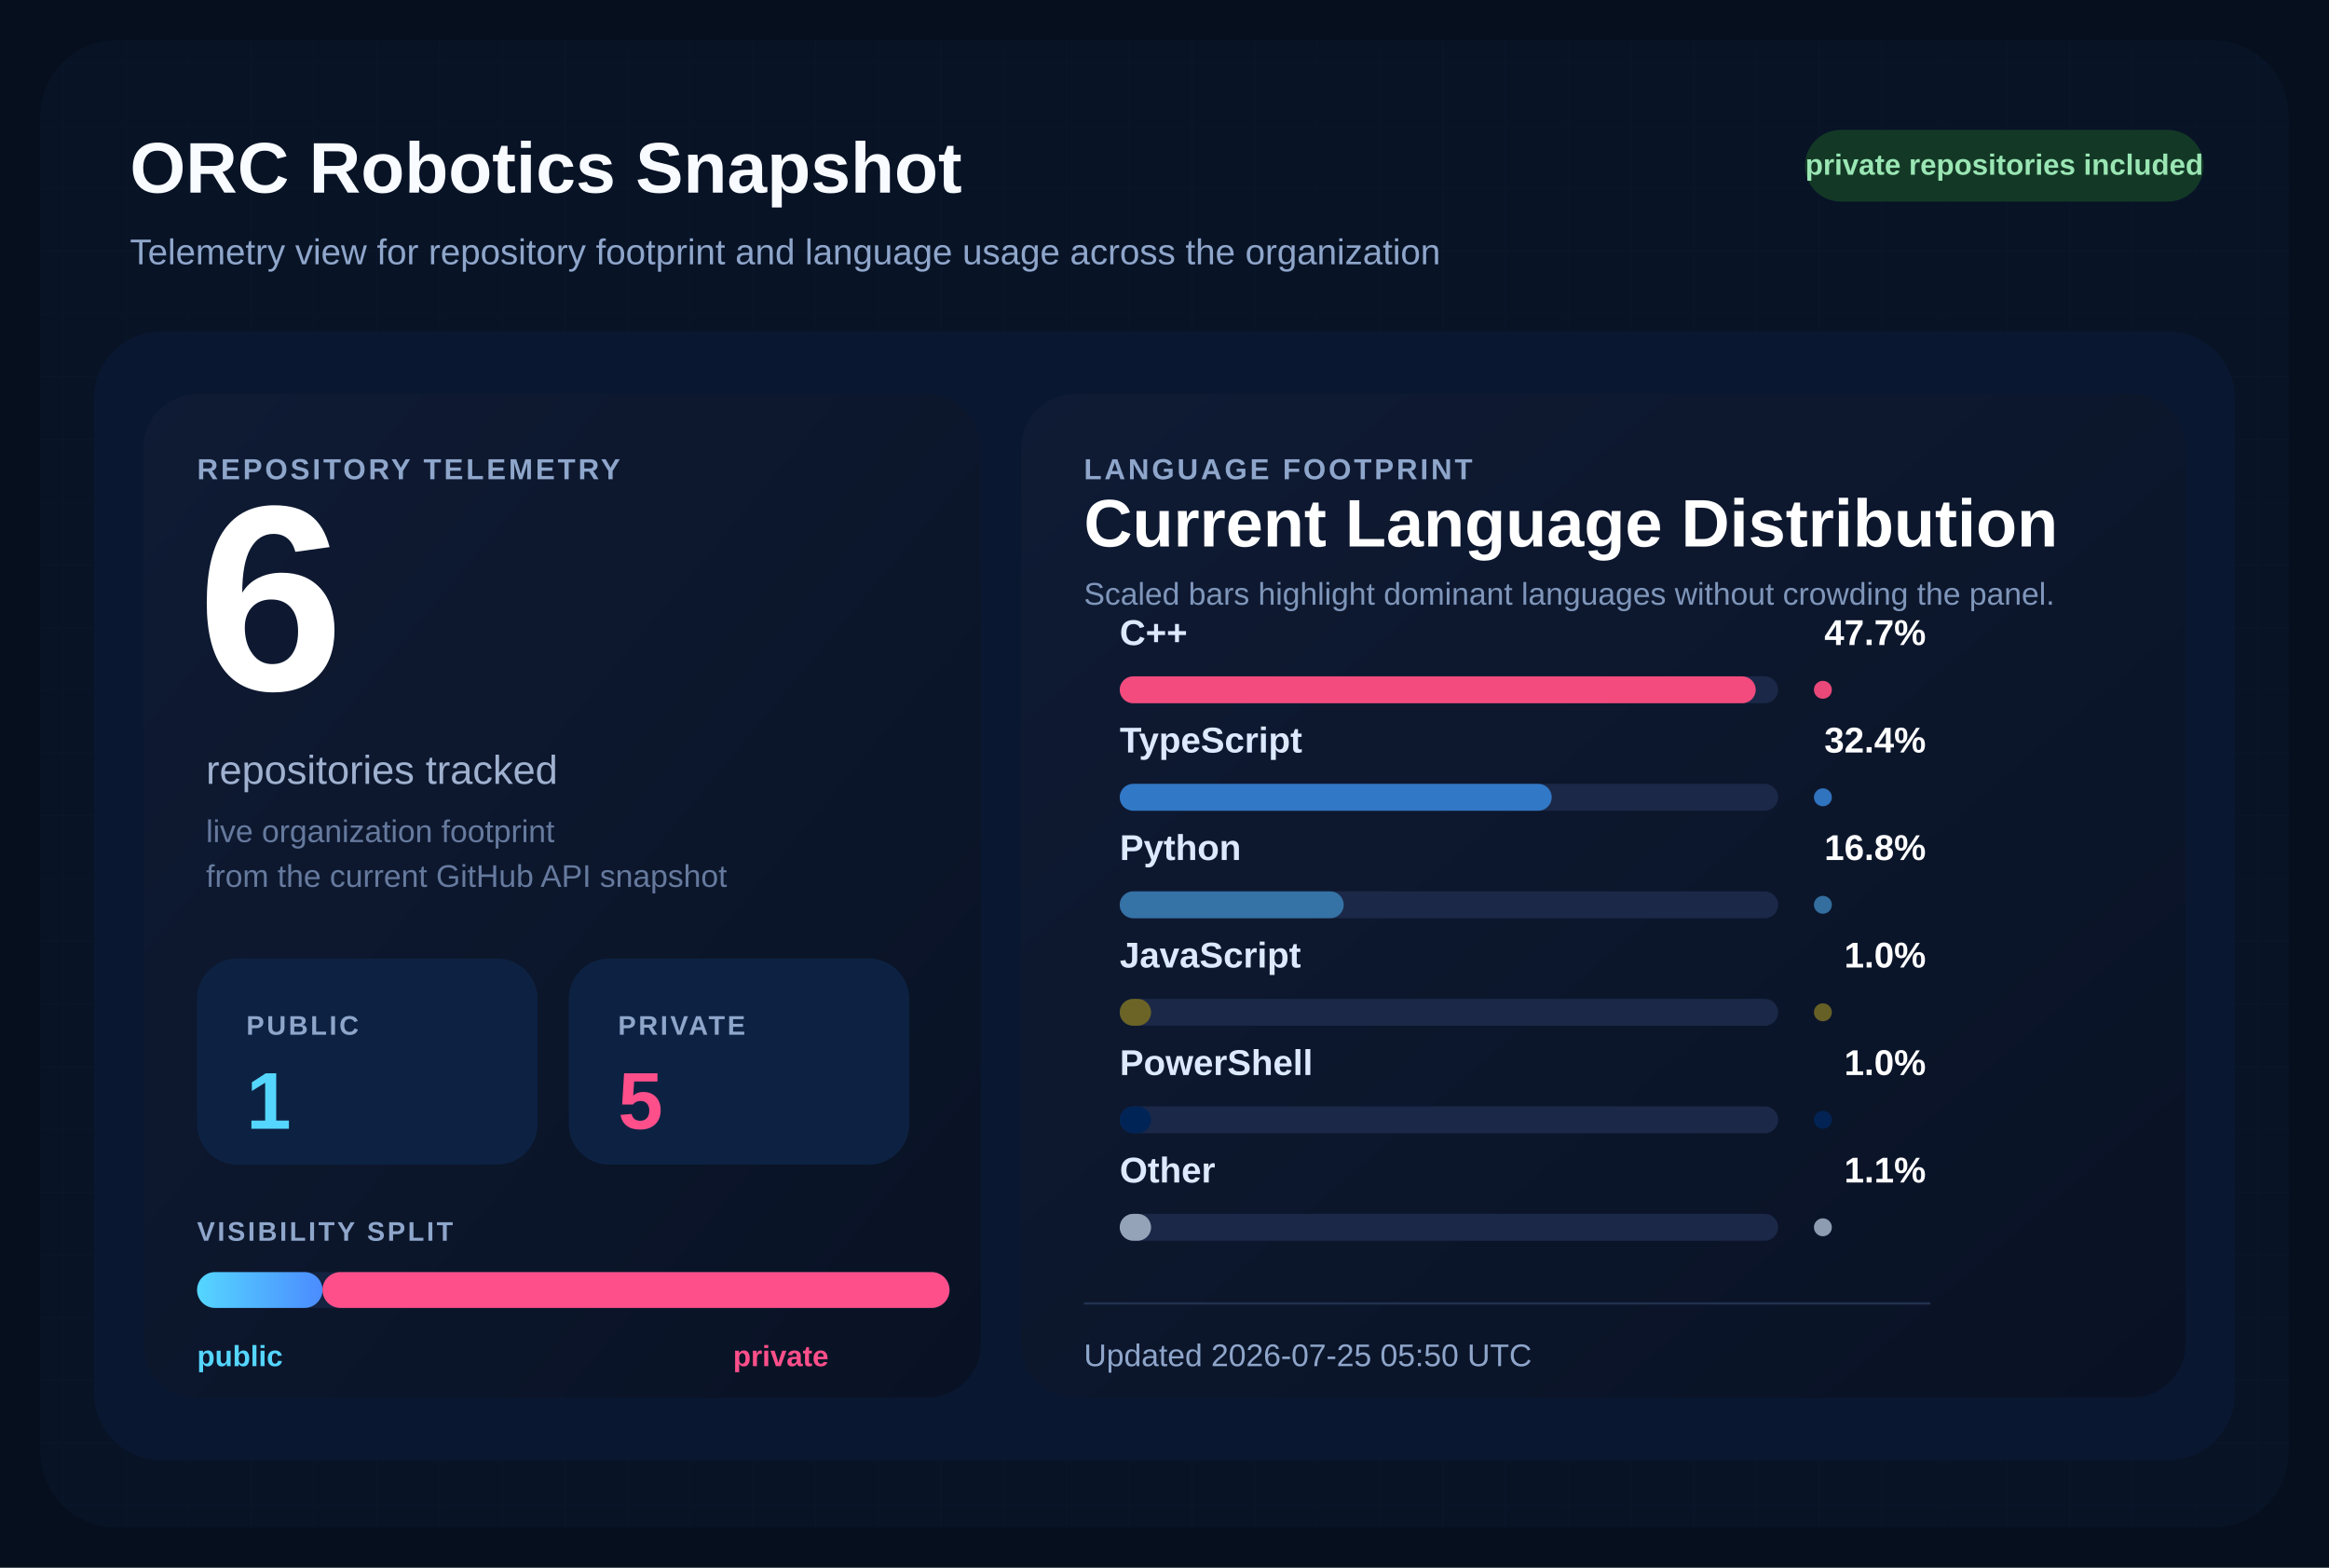
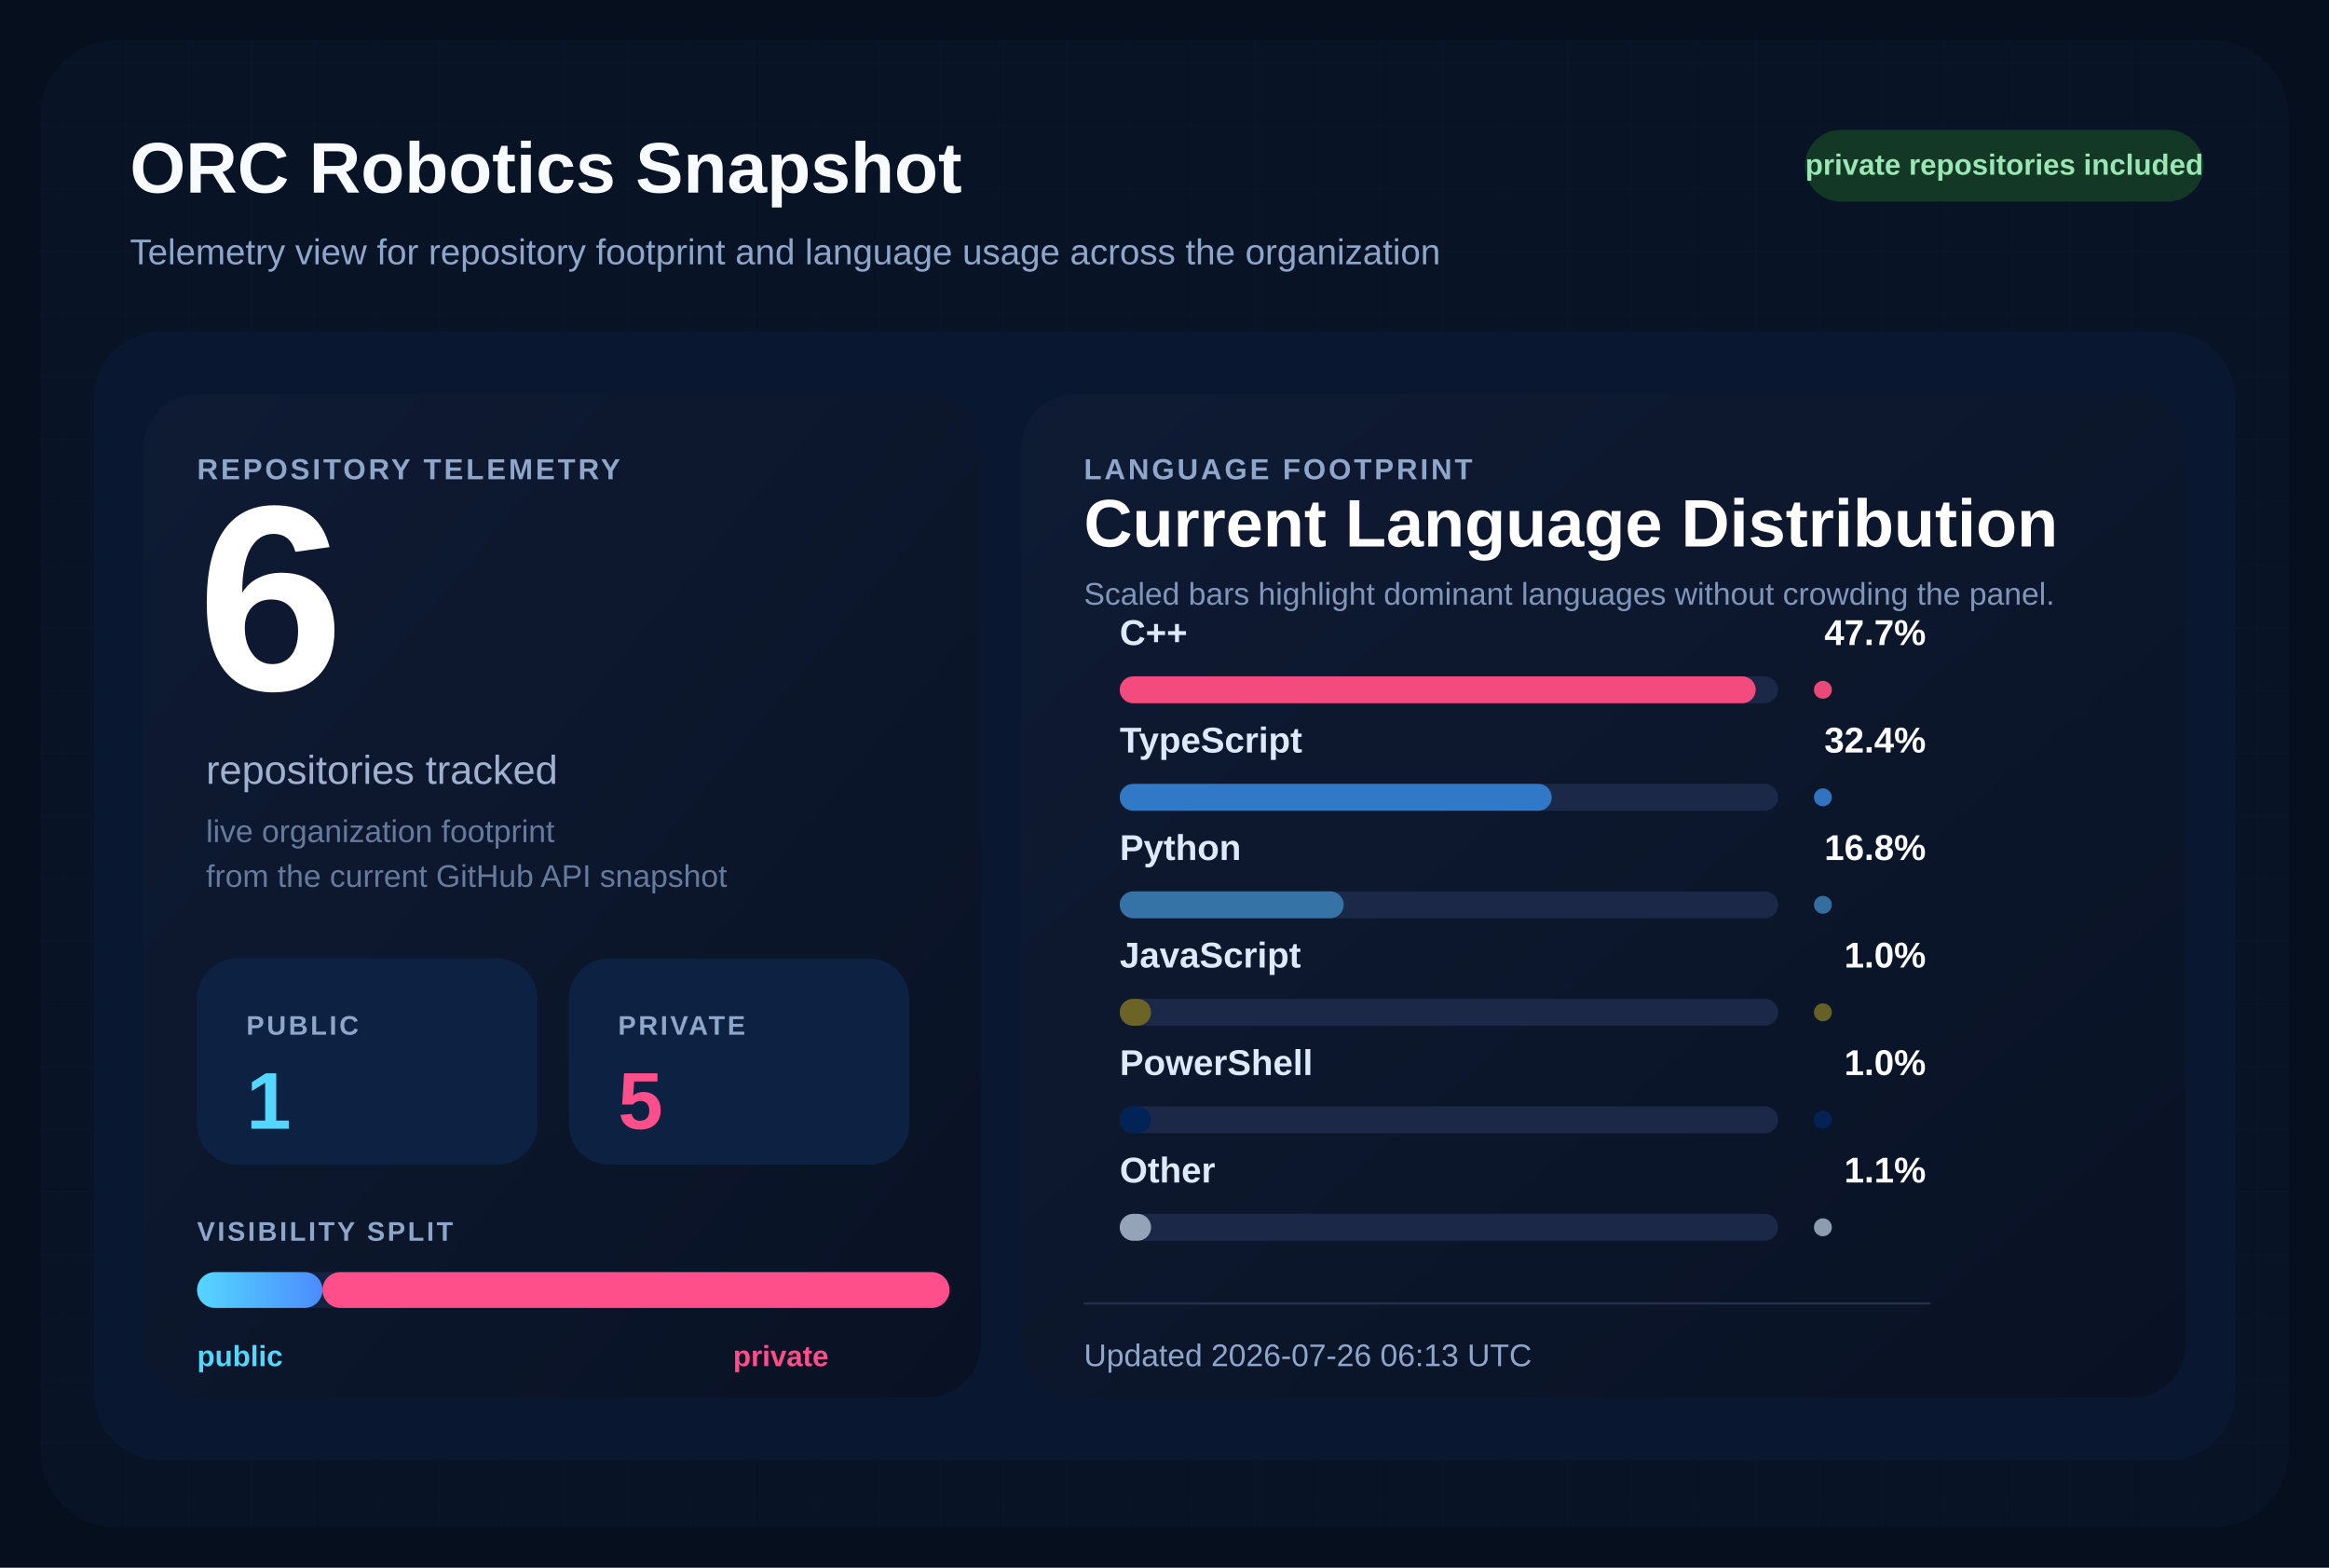
<svg xmlns="http://www.w3.org/2000/svg" width="1040" height="700" viewBox="0 0 1040 700" role="img" aria-labelledby="title desc">
  <defs>
    <pattern id="grid" width="28" height="28" patternUnits="userSpaceOnUse">
      <path d="M 28 0 L 0 0 0 28" fill="none" stroke="#12213d" stroke-width="1" />
    </pattern>
    <linearGradient id="surface" x1="0%" y1="0%" x2="100%" y2="100%">
      <stop offset="0%" stop-color="#0f1b34" />
      <stop offset="100%" stop-color="#091224" />
    </linearGradient>
    <linearGradient id="publicBar" x1="0%" y1="0%" x2="100%" y2="0%">
      <stop offset="0%" stop-color="#55d6ff" />
      <stop offset="100%" stop-color="#4b8cff" />
    </linearGradient>
  </defs>
  <rect width="1040" height="700" fill="#060f1d" />
  <rect x="18" y="18" width="1004" height="664" rx="34" fill="url(#grid)" />
  <rect x="18" y="18" width="1004" height="664" rx="34" fill="#081427" fill-opacity="0.9" />
  <text x="58" y="86" fill="#f8fbff" font-size="32" font-family="Segoe UI, Arial, sans-serif" font-weight="700">
    ORC Robotics Snapshot
  </text>
  <text x="58" y="118" fill="#8fa6cb" font-size="16" font-family="Segoe UI, Arial, sans-serif">
    Telemetry view for repository footprint and language usage across the organization
  </text>
  <rect x="806" y="58" width="178" height="32" rx="16" fill="#133926" />
  <text x="895" y="78" fill="#9ae6b4" font-size="13" font-family="Segoe UI, Arial, sans-serif" font-weight="700" text-anchor="middle">
    private repositories included
  </text>
  <rect x="42" y="148" width="956" height="504" rx="30" fill="#0a1730" />
  <rect x="64" y="176" width="374" height="448" rx="24" fill="url(#surface)" />
  <rect x="456" y="176" width="520" height="448" rx="24" fill="url(#surface)" />
  <text x="88" y="214" fill="#8fa6cb" font-size="13" font-family="Segoe UI, Arial, sans-serif" font-weight="700" letter-spacing="1.2">
    REPOSITORY TELEMETRY
  </text>
  <text x="88" y="308" fill="#ffffff" font-size="118" font-family="Segoe UI, Arial, sans-serif" font-weight="700">
    6
  </text>
  <text x="92" y="350" fill="#9fb1cf" font-size="18" font-family="Segoe UI, Arial, sans-serif">
    repositories tracked
  </text>
  <text x="92" y="376" fill="#667a9e" font-size="14" font-family="Segoe UI, Arial, sans-serif">
    live organization footprint
  </text>
  <text x="92" y="396" fill="#667a9e" font-size="14" font-family="Segoe UI, Arial, sans-serif">
    from the current GitHub API snapshot
  </text>
  <rect x="88" y="428" width="152" height="92" rx="18" fill="#0d2242" />
  <text x="110" y="462" fill="#8fa6cb" font-size="12" font-family="Segoe UI, Arial, sans-serif" font-weight="700" letter-spacing="1.1">
    PUBLIC
  </text>
  <text x="110" y="504" fill="#55d6ff" font-size="36" font-family="Segoe UI, Arial, sans-serif" font-weight="700">
    1
  </text>
  <rect x="254" y="428" width="152" height="92" rx="18" fill="#0d2242" />
  <text x="276" y="462" fill="#8fa6cb" font-size="12" font-family="Segoe UI, Arial, sans-serif" font-weight="700" letter-spacing="1.1">
    PRIVATE
  </text>
  <text x="276" y="504" fill="#ff4f8b" font-size="36" font-family="Segoe UI, Arial, sans-serif" font-weight="700">
    5
  </text>
  <text x="88" y="554" fill="#8fa6cb" font-size="12" font-family="Segoe UI, Arial, sans-serif" font-weight="700" letter-spacing="1.1">
    VISIBILITY SPLIT
  </text>
  <rect x="88" y="568" width="336" height="16" rx="8" fill="#142340" />
  <rect x="88" y="568" width="56.00" height="16" rx="8" fill="url(#publicBar)" />
  <rect x="144.00" y="568" width="280.00" height="16" rx="8" fill="#ff4f8b" />
  <text x="88" y="610" fill="#55d6ff" font-size="13" font-family="Segoe UI, Arial, sans-serif" font-weight="700">
    public
  </text>
  <text x="370" y="610" fill="#ff4f8b" font-size="13" font-family="Segoe UI, Arial, sans-serif" font-weight="700" text-anchor="end">
    private
  </text>
  <text x="484" y="214" fill="#8fa6cb" font-size="13" font-family="Segoe UI, Arial, sans-serif" font-weight="700" letter-spacing="1.2">
    LANGUAGE FOOTPRINT
  </text>
  <text x="484" y="244" fill="#ffffff" font-size="30" font-family="Segoe UI, Arial, sans-serif" font-weight="700">
    Current Language Distribution
  </text>
  <text x="484" y="270" fill="#7f96ba" font-size="14" font-family="Segoe UI, Arial, sans-serif">
    Scaled bars highlight dominant languages without crowding the panel.
  </text>
  <g transform="translate(0,288)">
    <text x="500" y="0" fill="#dce9ff" font-size="16" font-family="Segoe UI, Arial, sans-serif" font-weight="600">
        C++
        </text>
    <text x="860" y="0" fill="#ffffff" font-size="16" font-family="Segoe UI, Arial, sans-serif" font-weight="700" text-anchor="end">
        47.7%
        </text>
    <rect x="500" y="14" width="294" height="12" rx="6" fill="#1b2848" />
    <rect x="500" y="14" width="284.00" height="12" rx="6" fill="#f34b7d" />
    <circle cx="814" cy="20" r="4" fill="#f34b7d" opacity="0.95" />
  </g>
  <g transform="translate(0,336)">
    <text x="500" y="0" fill="#dce9ff" font-size="16" font-family="Segoe UI, Arial, sans-serif" font-weight="600">
        TypeScript
        </text>
    <text x="860" y="0" fill="#ffffff" font-size="16" font-family="Segoe UI, Arial, sans-serif" font-weight="700" text-anchor="end">
        32.4%
        </text>
    <rect x="500" y="14" width="294" height="12" rx="6" fill="#1b2848" />
    <rect x="500" y="14" width="192.91" height="12" rx="6" fill="#3178c6" />
    <circle cx="814" cy="20" r="4" fill="#3178c6" opacity="0.95" />
  </g>
  <g transform="translate(0,384)">
    <text x="500" y="0" fill="#dce9ff" font-size="16" font-family="Segoe UI, Arial, sans-serif" font-weight="600">
        Python
        </text>
    <text x="860" y="0" fill="#ffffff" font-size="16" font-family="Segoe UI, Arial, sans-serif" font-weight="700" text-anchor="end">
        16.8%
        </text>
    <rect x="500" y="14" width="294" height="12" rx="6" fill="#1b2848" />
    <rect x="500" y="14" width="100.03" height="12" rx="6" fill="#3572A5" />
    <circle cx="814" cy="20" r="4" fill="#3572A5" opacity="0.95" />
  </g>
  <g transform="translate(0,432)">
    <text x="500" y="0" fill="#dce9ff" font-size="16" font-family="Segoe UI, Arial, sans-serif" font-weight="600">
        JavaScript
        </text>
    <text x="860" y="0" fill="#ffffff" font-size="16" font-family="Segoe UI, Arial, sans-serif" font-weight="700" text-anchor="end">
        1.0%
        </text>
    <rect x="500" y="14" width="294" height="12" rx="6" fill="#1b2848" />
    <rect x="500" y="14" width="14.00" height="12" rx="6" fill="#6b6426" />
    <circle cx="814" cy="20" r="4" fill="#6b6426" opacity="0.95" />
  </g>
  <g transform="translate(0,480)">
    <text x="500" y="0" fill="#dce9ff" font-size="16" font-family="Segoe UI, Arial, sans-serif" font-weight="600">
        PowerShell
        </text>
    <text x="860" y="0" fill="#ffffff" font-size="16" font-family="Segoe UI, Arial, sans-serif" font-weight="700" text-anchor="end">
        1.0%
        </text>
    <rect x="500" y="14" width="294" height="12" rx="6" fill="#1b2848" />
    <rect x="500" y="14" width="14.00" height="12" rx="6" fill="#012456" />
    <circle cx="814" cy="20" r="4" fill="#012456" opacity="0.95" />
  </g>
  <g transform="translate(0,528)">
    <text x="500" y="0" fill="#dce9ff" font-size="16" font-family="Segoe UI, Arial, sans-serif" font-weight="600">
        Other
        </text>
    <text x="860" y="0" fill="#ffffff" font-size="16" font-family="Segoe UI, Arial, sans-serif" font-weight="700" text-anchor="end">
        1.1%
        </text>
    <rect x="500" y="14" width="294" height="12" rx="6" fill="#1b2848" />
    <rect x="500" y="14" width="14.00" height="12" rx="6" fill="#94a3b8" />
    <circle cx="814" cy="20" r="4" fill="#94a3b8" opacity="0.95" />
  </g>
  <line x1="484" y1="582" x2="862" y2="582" stroke="#22314f" stroke-width="1" />
  <text x="484" y="610" fill="#8fa6cb" font-size="14" font-family="Segoe UI, Arial, sans-serif">
-     Updated 2026-07-25 05:50 UTC
+     Updated 2026-07-26 06:13 UTC
  </text>
</svg>
